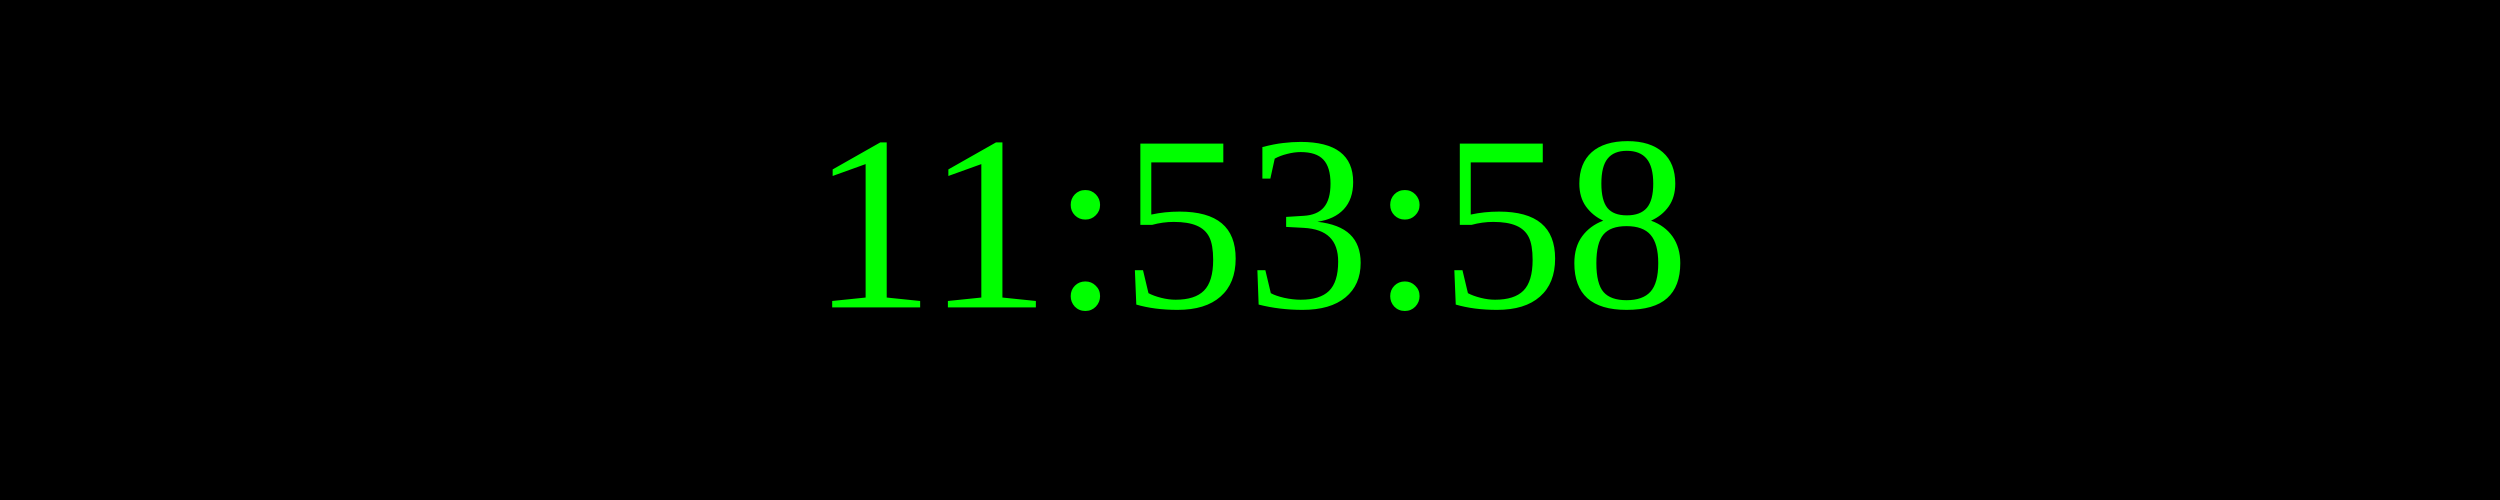
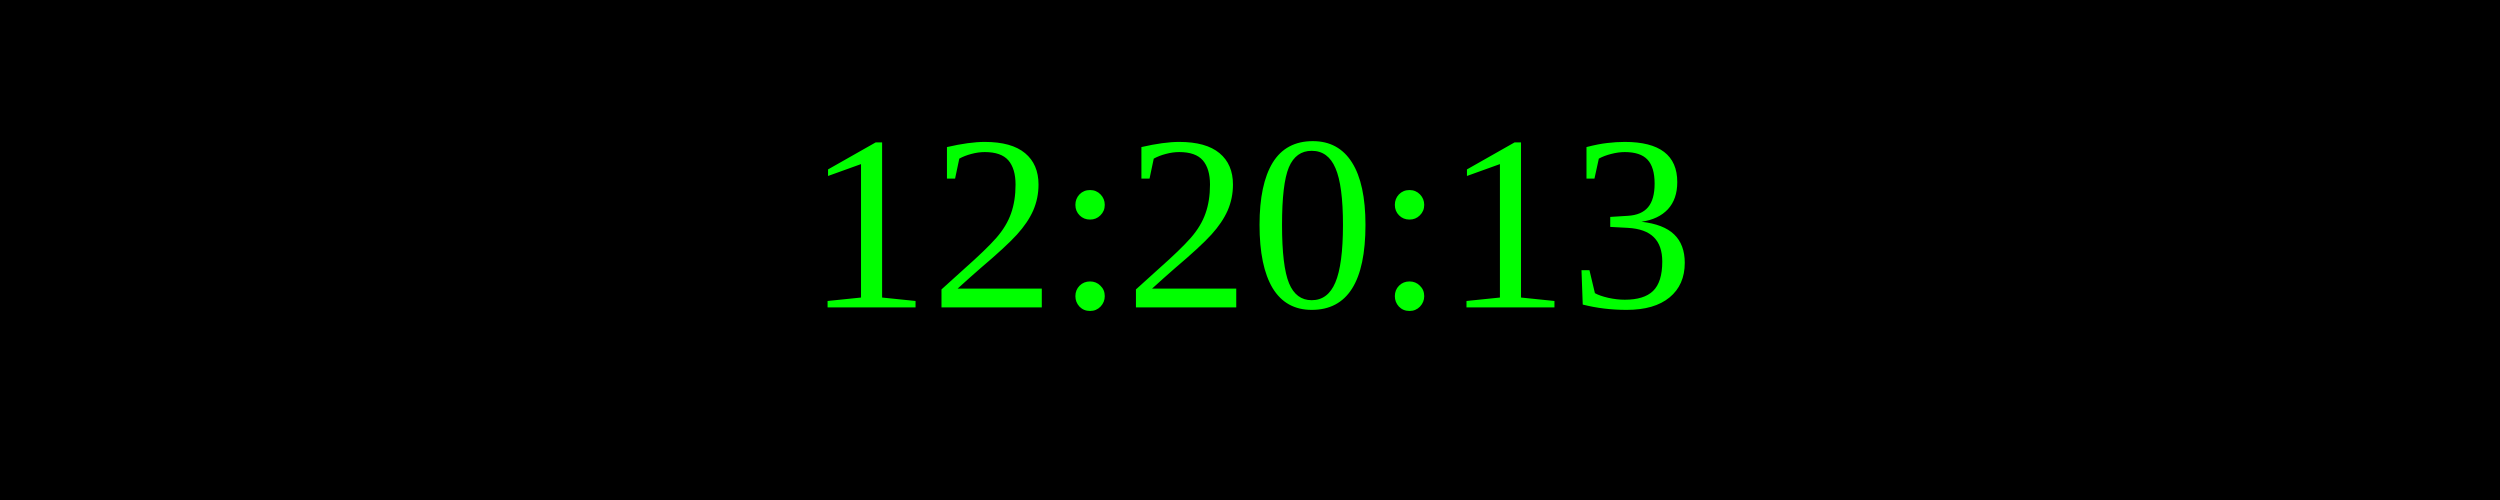
<svg xmlns="http://www.w3.org/2000/svg" width="250" height="50">
  <rect width="100%" height="100%" fill="black" />
  <text x="50%" y="50%" font-size="25" fill="lime" text-anchor="middle" dominant-baseline="middle">
- 11:53:58
+ 12:20:13
</text>
</svg>
